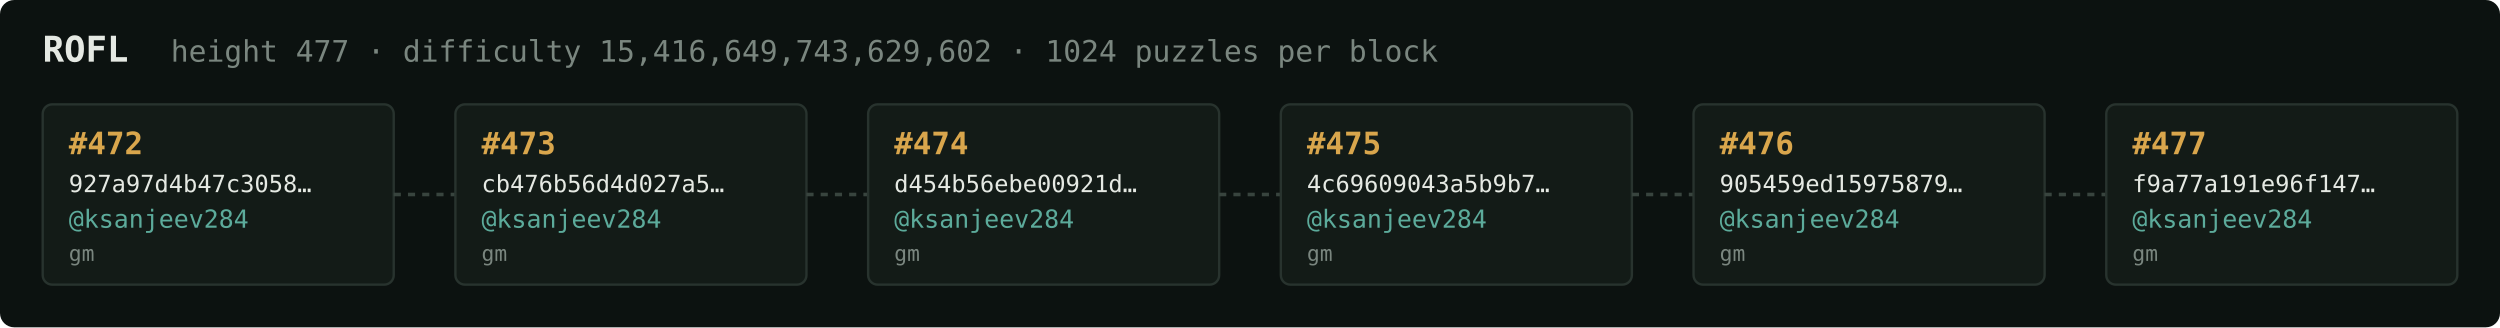
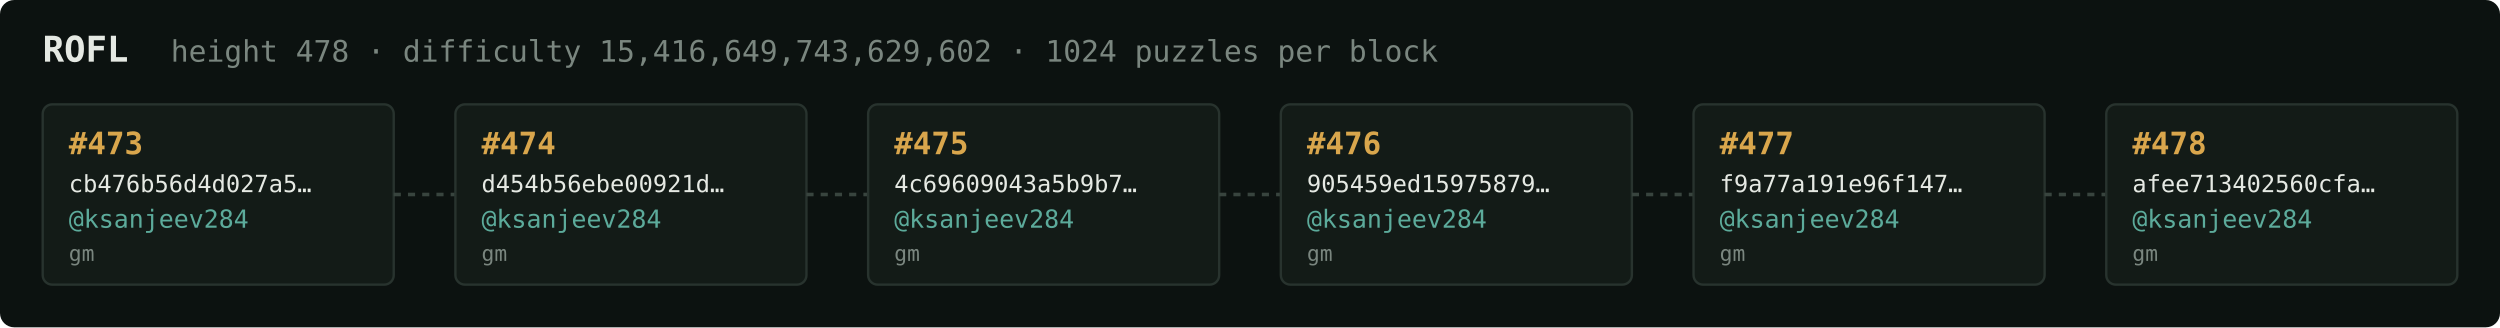
<svg xmlns="http://www.w3.org/2000/svg" width="1054" height="138" viewBox="0 0 1054 138" font-family="ui-monospace,SFMono-Regular,Menlo,monospace">
  <rect fill="#0c1210" width="1054" height="138" rx="6" />
  <text x="18" y="26" fill="#e5e9e3" font-size="15" font-weight="700">ROFL</text>
-   <text x="72" y="26" fill="#7a867f" font-size="12.5">height 477 · difficulty 15,416,649,743,629,602 · 1024 puzzles per block</text>
+   <text x="72" y="26" fill="#7a867f" font-size="12.5">height 478 · difficulty 15,416,649,743,629,602 · 1024 puzzles per block</text>
  <rect x="18" y="44" width="148" height="76" rx="4" fill="#131b17" stroke="#28332e" stroke-width="1" />
-   <text x="29" y="65" fill="#d9a64c" font-size="13" font-weight="700">#472</text>
-   <text x="29" y="81" fill="#e5e9e3" font-size="10">927a97d4b47c3058…</text>
+   <text x="29" y="65" fill="#d9a64c" font-size="13" font-weight="700">#473</text>
+   <text x="29" y="81" fill="#e5e9e3" font-size="10">cb476b56d4d027a5…</text>
  <text x="29" y="96" fill="#5cab9b" font-size="10.5">@ksanjeev284</text>
  <text x="29" y="110" fill="#7a867f" font-size="9">gm</text>
  <line x1="166" y1="82.0" x2="192" y2="82.0" stroke="#38443e" stroke-width="1.5" stroke-dasharray="3 3" />
  <rect x="192" y="44" width="148" height="76" rx="4" fill="#131b17" stroke="#28332e" stroke-width="1" />
-   <text x="203" y="65" fill="#d9a64c" font-size="13" font-weight="700">#473</text>
-   <text x="203" y="81" fill="#e5e9e3" font-size="10">cb476b56d4d027a5…</text>
+   <text x="203" y="65" fill="#d9a64c" font-size="13" font-weight="700">#474</text>
+   <text x="203" y="81" fill="#e5e9e3" font-size="10">d454b56ebe00921d…</text>
  <text x="203" y="96" fill="#5cab9b" font-size="10.5">@ksanjeev284</text>
  <text x="203" y="110" fill="#7a867f" font-size="9">gm</text>
  <line x1="340" y1="82.0" x2="366" y2="82.0" stroke="#38443e" stroke-width="1.5" stroke-dasharray="3 3" />
  <rect x="366" y="44" width="148" height="76" rx="4" fill="#131b17" stroke="#28332e" stroke-width="1" />
-   <text x="377" y="65" fill="#d9a64c" font-size="13" font-weight="700">#474</text>
-   <text x="377" y="81" fill="#e5e9e3" font-size="10">d454b56ebe00921d…</text>
+   <text x="377" y="65" fill="#d9a64c" font-size="13" font-weight="700">#475</text>
+   <text x="377" y="81" fill="#e5e9e3" font-size="10">4c69609043a5b9b7…</text>
  <text x="377" y="96" fill="#5cab9b" font-size="10.5">@ksanjeev284</text>
  <text x="377" y="110" fill="#7a867f" font-size="9">gm</text>
  <line x1="514" y1="82.0" x2="540" y2="82.0" stroke="#38443e" stroke-width="1.5" stroke-dasharray="3 3" />
  <rect x="540" y="44" width="148" height="76" rx="4" fill="#131b17" stroke="#28332e" stroke-width="1" />
-   <text x="551" y="65" fill="#d9a64c" font-size="13" font-weight="700">#475</text>
-   <text x="551" y="81" fill="#e5e9e3" font-size="10">4c69609043a5b9b7…</text>
+   <text x="551" y="65" fill="#d9a64c" font-size="13" font-weight="700">#476</text>
+   <text x="551" y="81" fill="#e5e9e3" font-size="10">905459ed15975879…</text>
  <text x="551" y="96" fill="#5cab9b" font-size="10.5">@ksanjeev284</text>
  <text x="551" y="110" fill="#7a867f" font-size="9">gm</text>
  <line x1="688" y1="82.0" x2="714" y2="82.0" stroke="#38443e" stroke-width="1.5" stroke-dasharray="3 3" />
  <rect x="714" y="44" width="148" height="76" rx="4" fill="#131b17" stroke="#28332e" stroke-width="1" />
-   <text x="725" y="65" fill="#d9a64c" font-size="13" font-weight="700">#476</text>
-   <text x="725" y="81" fill="#e5e9e3" font-size="10">905459ed15975879…</text>
+   <text x="725" y="65" fill="#d9a64c" font-size="13" font-weight="700">#477</text>
+   <text x="725" y="81" fill="#e5e9e3" font-size="10">f9a77a191e96f147…</text>
  <text x="725" y="96" fill="#5cab9b" font-size="10.5">@ksanjeev284</text>
  <text x="725" y="110" fill="#7a867f" font-size="9">gm</text>
  <line x1="862" y1="82.0" x2="888" y2="82.0" stroke="#38443e" stroke-width="1.5" stroke-dasharray="3 3" />
  <rect x="888" y="44" width="148" height="76" rx="4" fill="#131b17" stroke="#28332e" stroke-width="1" />
-   <text x="899" y="65" fill="#d9a64c" font-size="13" font-weight="700">#477</text>
-   <text x="899" y="81" fill="#e5e9e3" font-size="10">f9a77a191e96f147…</text>
+   <text x="899" y="65" fill="#d9a64c" font-size="13" font-weight="700">#478</text>
+   <text x="899" y="81" fill="#e5e9e3" font-size="10">afee713402560cfa…</text>
  <text x="899" y="96" fill="#5cab9b" font-size="10.5">@ksanjeev284</text>
  <text x="899" y="110" fill="#7a867f" font-size="9">gm</text>
</svg>
